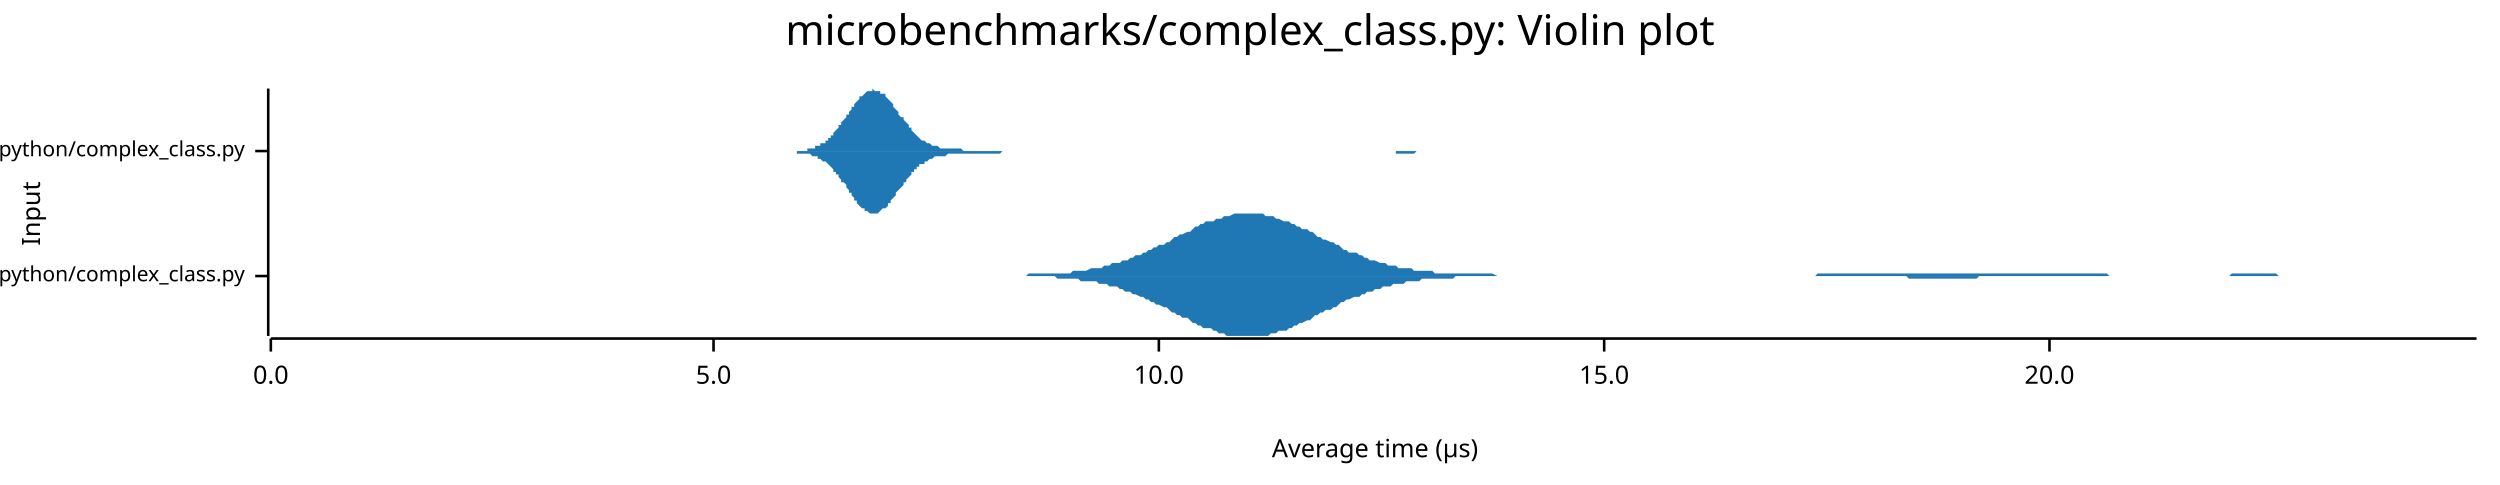
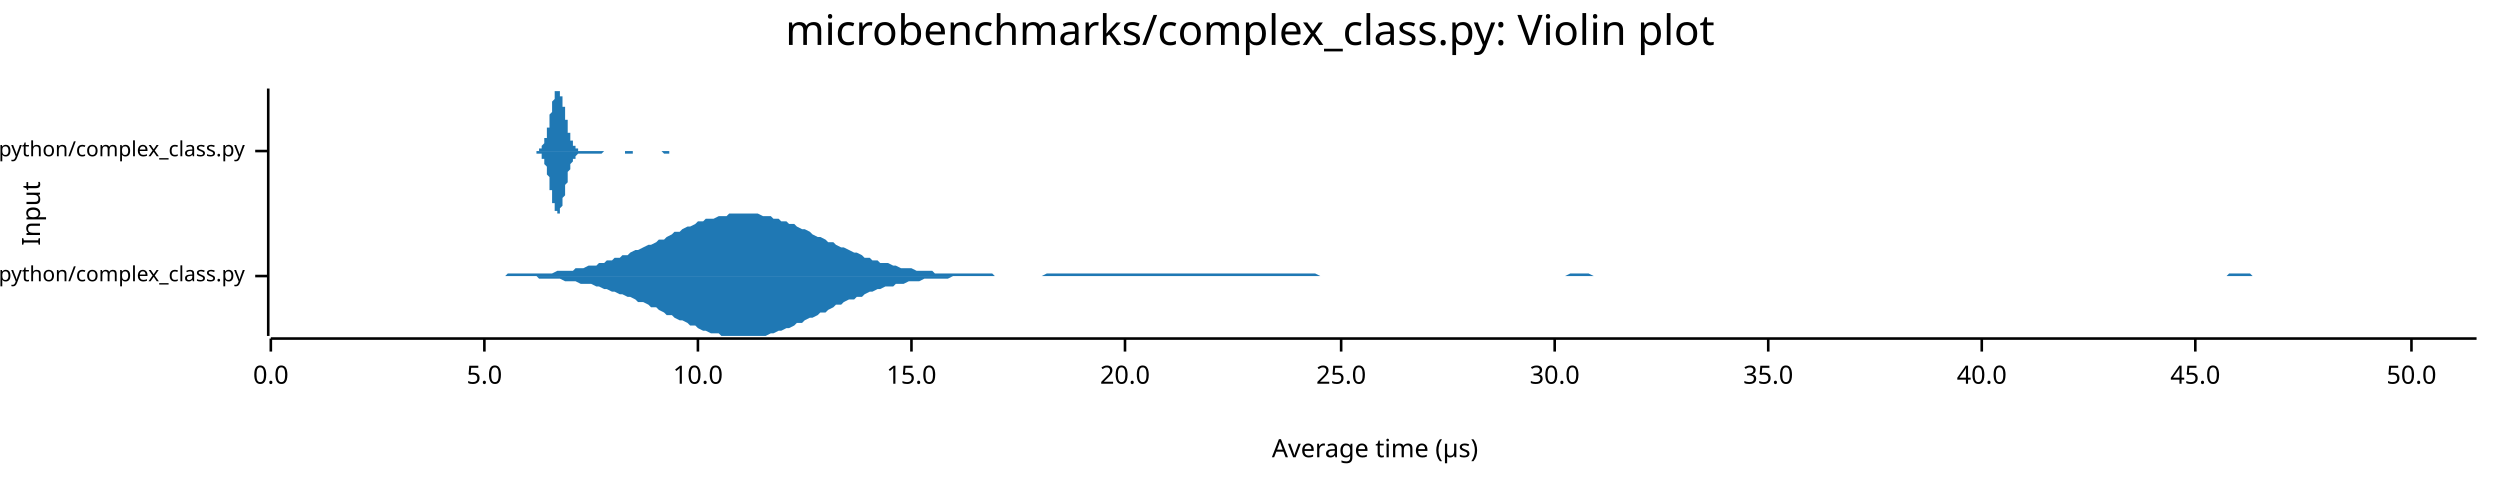
<svg xmlns="http://www.w3.org/2000/svg" width="960" height="186" viewBox="0 0 960 186">
  <text x="480" y="5" dy="0.76em" text-anchor="middle" font-family="sans-serif" font-size="16.129" opacity="1" fill="#000000">
microbenchmarks/complex_class.py: Violin plot
</text>
  <text x="8" y="82" dy="0.76em" text-anchor="middle" font-family="sans-serif" font-size="9.677" opacity="1" fill="#000000" transform="rotate(270, 8, 82)">
Input
</text>
  <text x="528" y="178" dy="-0.5ex" text-anchor="middle" font-family="sans-serif" font-size="9.677" opacity="1" fill="#000000">
Average time (µs)
</text>
  <polyline fill="none" opacity="1" stroke="#000000" stroke-width="1" points="103,34 103,129 " />
  <text x="94" y="106" dy="0.5ex" text-anchor="end" font-family="sans-serif" font-size="8.065" opacity="1" fill="#000000">
microbenchmarks/rustpython/complex_class.py
</text>
  <polyline fill="none" opacity="1" stroke="#000000" stroke-width="1" points="98,106 103,106 " />
  <text x="94" y="58" dy="0.5ex" text-anchor="end" font-family="sans-serif" font-size="8.065" opacity="1" fill="#000000">
microbenchmarks/cpython/complex_class.py
</text>
  <polyline fill="none" opacity="1" stroke="#000000" stroke-width="1" points="98,58 103,58 " />
  <polyline fill="none" opacity="1" stroke="#000000" stroke-width="1" points="104,130 951,130 " />
  <text x="104" y="140" dy="0.76em" text-anchor="middle" font-family="sans-serif" font-size="9.677" opacity="1" fill="#000000">
0.0
</text>
  <polyline fill="none" opacity="1" stroke="#000000" stroke-width="1" points="104,130 104,135 " />
-   <text x="274" y="140" dy="0.76em" text-anchor="middle" font-family="sans-serif" font-size="9.677" opacity="1" fill="#000000">
+   <text x="186" y="140" dy="0.76em" text-anchor="middle" font-family="sans-serif" font-size="9.677" opacity="1" fill="#000000">
5.0
</text>
-   <polyline fill="none" opacity="1" stroke="#000000" stroke-width="1" points="274,130 274,135 " />
-   <text x="445" y="140" dy="0.76em" text-anchor="middle" font-family="sans-serif" font-size="9.677" opacity="1" fill="#000000">
+   <polyline fill="none" opacity="1" stroke="#000000" stroke-width="1" points="186,130 186,135 " />
+   <text x="268" y="140" dy="0.76em" text-anchor="middle" font-family="sans-serif" font-size="9.677" opacity="1" fill="#000000">
10.0
</text>
-   <polyline fill="none" opacity="1" stroke="#000000" stroke-width="1" points="445,130 445,135 " />
-   <text x="616" y="140" dy="0.76em" text-anchor="middle" font-family="sans-serif" font-size="9.677" opacity="1" fill="#000000">
+   <polyline fill="none" opacity="1" stroke="#000000" stroke-width="1" points="268,130 268,135 " />
+   <text x="350" y="140" dy="0.76em" text-anchor="middle" font-family="sans-serif" font-size="9.677" opacity="1" fill="#000000">
15.0
</text>
-   <polyline fill="none" opacity="1" stroke="#000000" stroke-width="1" points="616,130 616,135 " />
-   <text x="787" y="140" dy="0.76em" text-anchor="middle" font-family="sans-serif" font-size="9.677" opacity="1" fill="#000000">
+   <polyline fill="none" opacity="1" stroke="#000000" stroke-width="1" points="350,130 350,135 " />
+   <text x="432" y="140" dy="0.76em" text-anchor="middle" font-family="sans-serif" font-size="9.677" opacity="1" fill="#000000">
20.0
</text>
-   <polyline fill="none" opacity="1" stroke="#000000" stroke-width="1" points="787,130 787,135 " />
-   <polygon opacity="1" fill="#1F78B4" points="390,106 392,106 393,106 394,106 395,105 396,105 397,105 398,105 399,105 401,105 402,105 403,105 404,105 405,105 406,105 407,105 408,105 410,105 411,105 412,104 413,104 414,104 415,104 416,104 417,104 419,103 420,103 421,103 422,103 423,103 424,102 425,102 426,102 427,101 429,101 430,101 431,100 432,100 433,100 434,99 435,99 436,98 438,98 439,97 440,97 441,96 442,96 443,95 444,95 445,94 447,94 448,93 449,93 450,92 451,91 452,91 453,90 454,90 456,89 457,89 458,88 459,87 460,87 461,86 462,86 463,85 465,85 466,85 467,84 468,84 469,84 470,83 471,83 472,83 474,82 475,82 476,82 477,82 478,82 479,82 480,82 481,82 482,82 484,82 485,82 486,83 487,83 488,83 489,83 490,84 491,84 493,85 494,85 495,85 496,86 497,86 498,87 499,87 500,88 502,88 503,89 504,89 505,90 506,91 507,91 508,92 509,92 511,93 512,93 513,94 514,94 515,95 516,96 517,96 518,97 520,97 521,97 522,98 523,98 524,99 525,99 526,100 527,100 528,100 530,101 531,101 532,101 533,102 534,102 535,102 536,102 537,103 539,103 540,103 541,103 542,103 543,104 544,104 545,104 546,104 548,104 549,104 550,104 551,105 552,105 553,105 554,105 555,105 557,105 558,105 559,105 560,105 561,105 562,105 563,105 564,105 566,105 567,105 568,105 569,105 570,105 571,105 572,105 573,105 575,106 576,106 577,106 578,106 579,106 580,106 581,106 582,106 583,106 585,106 586,106 587,106 588,106 589,106 590,106 591,106 592,106 594,106 595,106 596,106 597,106 598,106 599,106 600,106 601,106 603,106 604,106 605,106 606,106 607,106 608,106 609,106 610,106 612,106 613,106 614,106 615,106 616,106 617,106 618,106 619,106 621,106 622,106 623,106 624,106 625,106 626,106 627,106 628,106 630,106 631,106 632,106 633,106 634,106 635,106 636,106 637,106 638,106 640,106 641,106 642,106 643,106 644,106 645,106 646,106 647,106 649,106 650,106 651,106 652,106 653,106 654,106 655,106 656,106 658,106 659,106 660,106 661,106 662,106 663,106 664,106 665,106 667,106 668,106 669,106 670,106 671,106 672,106 673,106 674,106 676,106 677,106 678,106 679,106 680,106 681,106 682,106 683,106 685,106 686,106 687,106 688,106 689,106 690,106 691,106 692,106 693,106 695,106 696,106 697,106 698,105 699,105 700,105 701,105 702,105 704,105 705,105 706,105 707,105 708,105 709,105 710,105 711,105 713,105 714,105 715,105 716,105 717,105 718,105 719,105 720,105 722,105 723,105 724,105 725,105 726,105 727,105 728,105 729,105 731,105 732,105 733,105 734,105 735,105 736,105 737,105 738,105 740,105 741,105 742,105 743,105 744,105 745,105 746,105 747,105 748,105 750,105 751,105 752,105 753,105 754,105 755,105 756,105 757,105 759,105 760,105 761,105 762,105 763,105 764,105 765,105 766,105 768,105 769,105 770,105 771,105 772,105 773,105 774,105 775,105 777,105 778,105 779,105 780,105 781,105 782,105 783,105 784,105 786,105 787,105 788,105 789,105 790,105 791,105 792,105 793,105 794,105 796,105 797,105 798,105 799,105 800,105 801,105 802,105 803,105 805,105 806,105 807,105 808,105 809,105 810,106 811,106 812,106 814,106 815,106 816,106 817,106 818,106 819,106 820,106 821,106 823,106 824,106 825,106 826,106 827,106 828,106 829,106 830,106 832,106 833,106 834,106 835,106 836,106 837,106 838,106 839,106 841,106 842,106 843,106 844,106 845,106 846,106 847,106 848,106 849,106 851,106 852,106 853,106 854,106 855,106 856,106 857,105 858,105 860,105 861,105 862,105 863,105 864,105 865,105 866,105 867,105 869,105 870,105 871,105 872,105 873,105 874,105 875,106 876,106 878,106 879,106 880,106 881,106 882,106 883,106 884,106 885,106 887,106 888,106 889,106 890,106 891,106 892,106 893,106 894,106 896,106 897,106 898,106 899,106 900,106 901,106 902,106 903,106 904,106 906,106 907,106 908,106 909,106 910,106 911,106 912,106 913,106 915,106 916,106 917,106 918,106 919,106 920,106 921,106 922,106 924,106 925,106 926,106 927,106 928,106 929,106 930,106 931,106 933,106 934,106 935,106 936,106 937,106 938,106 939,106 940,106 942,106 943,106 944,106 945,106 946,106 947,106 948,106 949,106 951,106 951,106 390,106 " />
-   <polygon opacity="1" fill="#1F78B4" points="390,106 392,106 393,106 394,106 395,106 396,106 397,106 398,106 399,106 401,106 402,106 403,106 404,106 405,106 406,107 407,107 408,107 410,107 411,107 412,107 413,107 414,107 415,108 416,108 417,108 419,108 420,108 421,108 422,109 423,109 424,109 425,109 426,110 427,110 429,110 430,111 431,111 432,112 433,112 434,112 435,113 436,113 438,114 439,114 440,115 441,115 442,116 443,116 444,117 445,117 447,118 448,118 449,119 450,120 451,120 452,121 453,121 454,122 456,122 457,123 458,124 459,124 460,125 461,125 462,126 463,126 465,126 466,127 467,127 468,128 469,128 470,128 471,129 472,129 474,129 475,129 476,129 477,129 478,129 479,129 480,129 481,129 482,129 484,129 485,129 486,129 487,129 488,128 489,128 490,128 491,127 493,127 494,127 495,126 496,126 497,125 498,125 499,124 500,124 502,123 503,123 504,122 505,121 506,121 507,120 508,120 509,119 511,119 512,118 513,118 514,117 515,116 516,116 517,115 518,115 520,114 521,114 522,114 523,113 524,113 525,112 526,112 527,112 528,111 530,111 531,110 532,110 533,110 534,110 535,109 536,109 537,109 539,109 540,108 541,108 542,108 543,108 544,108 545,108 546,107 548,107 549,107 550,107 551,107 552,107 553,107 554,107 555,107 557,107 558,107 559,106 560,106 561,106 562,106 563,106 564,106 566,106 567,106 568,106 569,106 570,106 571,106 572,106 573,106 575,106 576,106 577,106 578,106 579,106 580,106 581,106 582,106 583,106 585,106 586,106 587,106 588,106 589,106 590,106 591,106 592,106 594,106 595,106 596,106 597,106 598,106 599,106 600,106 601,106 603,106 604,106 605,106 606,106 607,106 608,106 609,106 610,106 612,106 613,106 614,106 615,106 616,106 617,106 618,106 619,106 621,106 622,106 623,106 624,106 625,106 626,106 627,106 628,106 630,106 631,106 632,106 633,106 634,106 635,106 636,106 637,106 638,106 640,106 641,106 642,106 643,106 644,106 645,106 646,106 647,106 649,106 650,106 651,106 652,106 653,106 654,106 655,106 656,106 658,106 659,106 660,106 661,106 662,106 663,106 664,106 665,106 667,106 668,106 669,106 670,106 671,106 672,106 673,106 674,106 676,106 677,106 678,106 679,106 680,106 681,106 682,106 683,106 685,106 686,106 687,106 688,106 689,106 690,106 691,106 692,106 693,106 695,106 696,106 697,106 698,106 699,106 700,106 701,106 702,106 704,106 705,106 706,106 707,106 708,106 709,106 710,106 711,106 713,106 714,106 715,106 716,106 717,106 718,106 719,106 720,106 722,106 723,106 724,106 725,106 726,106 727,106 728,106 729,106 731,106 732,106 733,107 734,107 735,107 736,107 737,107 738,107 740,107 741,107 742,107 743,107 744,107 745,107 746,107 747,107 748,107 750,107 751,107 752,107 753,107 754,107 755,107 756,107 757,107 759,107 760,106 761,106 762,106 763,106 764,106 765,106 766,106 768,106 769,106 770,106 771,106 772,106 773,106 774,106 775,106 777,106 778,106 779,106 780,106 781,106 782,106 783,106 784,106 786,106 787,106 788,106 789,106 790,106 791,106 792,106 793,106 794,106 796,106 797,106 798,106 799,106 800,106 801,106 802,106 803,106 805,106 806,106 807,106 808,106 809,106 810,106 811,106 812,106 814,106 815,106 816,106 817,106 818,106 819,106 820,106 821,106 823,106 824,106 825,106 826,106 827,106 828,106 829,106 830,106 832,106 833,106 834,106 835,106 836,106 837,106 838,106 839,106 841,106 842,106 843,106 844,106 845,106 846,106 847,106 848,106 849,106 851,106 852,106 853,106 854,106 855,106 856,106 857,106 858,106 860,106 861,106 862,106 863,106 864,106 865,106 866,106 867,106 869,106 870,106 871,106 872,106 873,106 874,106 875,106 876,106 878,106 879,106 880,106 881,106 882,106 883,106 884,106 885,106 887,106 888,106 889,106 890,106 891,106 892,106 893,106 894,106 896,106 897,106 898,106 899,106 900,106 901,106 902,106 903,106 904,106 906,106 907,106 908,106 909,106 910,106 911,106 912,106 913,106 915,106 916,106 917,106 918,106 919,106 920,106 921,106 922,106 924,106 925,106 926,106 927,106 928,106 929,106 930,106 931,106 933,106 934,106 935,106 936,106 937,106 938,106 939,106 940,106 942,106 943,106 944,106 945,106 946,106 947,106 948,106 949,106 951,106 951,106 390,106 " />
-   <polygon opacity="1" fill="#1F78B4" points="299,58 300,58 300,58 301,58 301,58 302,58 303,58 303,58 304,58 304,58 305,58 305,58 306,58 306,58 307,58 307,58 308,58 308,58 309,58 310,58 310,57 311,57 311,57 312,57 312,57 313,57 313,56 314,56 314,56 315,56 315,55 316,55 317,55 317,54 318,54 318,53 319,53 319,52 320,52 320,51 321,50 321,50 322,49 322,48 323,48 323,47 324,46 325,45 325,44 326,44 326,43 327,42 327,41 328,41 328,40 329,39 329,39 330,38 330,37 331,37 332,36 332,36 333,35 333,35 334,35 334,35 335,35 335,34 336,35 336,35 337,35 337,35 338,35 338,36 339,36 340,36 340,37 341,38 341,38 342,39 342,39 343,40 343,41 344,42 344,42 345,43 345,44 346,45 347,45 347,46 348,47 348,47 349,48 349,49 350,49 350,50 351,51 351,51 352,52 352,52 353,53 353,53 354,54 355,54 355,54 356,55 356,55 357,55 357,55 358,56 358,56 359,56 359,56 360,56 360,56 361,57 362,57 362,57 363,57 363,57 364,57 364,57 365,57 365,57 366,57 366,57 367,57 367,57 368,57 368,57 369,57 370,58 370,58 371,58 371,58 372,58 372,58 373,58 373,58 374,58 374,58 375,58 375,58 376,58 377,58 377,58 378,58 378,58 379,58 379,58 380,58 380,58 381,58 381,58 382,58 382,58 383,58 383,58 384,58 385,58 385,58 386,58 386,58 387,58 387,58 388,58 388,58 389,58 389,58 390,58 390,58 391,58 392,58 392,58 393,58 393,58 394,58 394,58 395,58 395,58 396,58 396,58 397,58 397,58 398,58 398,58 399,58 400,58 400,58 401,58 401,58 402,58 402,58 403,58 403,58 404,58 404,58 405,58 405,58 406,58 407,58 407,58 408,58 408,58 409,58 409,58 410,58 410,58 411,58 411,58 412,58 412,58 413,58 413,58 414,58 415,58 415,58 416,58 416,58 417,58 417,58 418,58 418,58 419,58 419,58 420,58 420,58 421,58 422,58 422,58 423,58 423,58 424,58 424,58 425,58 425,58 426,58 426,58 427,58 427,58 428,58 429,58 429,58 430,58 430,58 431,58 431,58 432,58 432,58 433,58 433,58 434,58 434,58 435,58 435,58 436,58 437,58 437,58 438,58 438,58 439,58 439,58 440,58 440,58 441,58 441,58 442,58 442,58 443,58 444,58 444,58 445,58 445,58 446,58 446,58 447,58 447,58 448,58 448,58 449,58 449,58 450,58 450,58 451,58 452,58 452,58 453,58 453,58 454,58 454,58 455,58 455,58 456,58 456,58 457,58 457,58 458,58 459,58 459,58 460,58 460,58 461,58 461,58 462,58 462,58 463,58 463,58 464,58 464,58 465,58 465,58 466,58 467,58 467,58 468,58 468,58 469,58 469,58 470,58 470,58 471,58 471,58 472,58 472,58 473,58 474,58 474,58 475,58 475,58 476,58 476,58 477,58 477,58 478,58 478,58 479,58 479,58 480,58 480,58 481,58 482,58 482,58 483,58 483,58 484,58 484,58 485,58 485,58 486,58 486,58 487,58 487,58 488,58 489,58 489,58 490,58 490,58 491,58 491,58 492,58 492,58 493,58 493,58 494,58 494,58 495,58 495,58 496,58 497,58 497,58 498,58 498,58 499,58 499,58 500,58 500,58 501,58 501,58 502,58 502,58 503,58 504,58 504,58 505,58 505,58 506,58 506,58 507,58 507,58 508,58 508,58 509,58 509,58 510,58 510,58 511,58 512,58 512,58 513,58 513,58 514,58 514,58 515,58 515,58 516,58 516,58 517,58 517,58 518,58 519,58 519,58 520,58 520,58 521,58 521,58 522,58 522,58 523,58 523,58 524,58 524,58 525,58 525,58 526,58 527,58 527,58 528,58 528,58 529,58 529,58 530,58 530,58 531,58 531,58 532,58 532,58 533,58 534,58 534,58 535,58 535,58 536,58 536,58 537,58 537,58 538,58 538,58 539,58 539,58 540,58 541,58 541,58 542,58 542,58 543,58 543,58 544,58 544,58 545,58 545,58 546,58 546,58 547,58 547,58 548,58 549,58 549,58 550,58 550,58 551,58 551,58 552,58 552,58 553,58 553,58 554,58 554,58 555,58 556,58 556,58 557,58 557,58 558,58 558,58 559,58 559,58 560,58 560,58 561,58 561,58 562,58 562,58 563,58 564,58 564,58 565,58 565,58 566,58 566,58 567,58 567,58 299,58 " />
-   <polygon opacity="1" fill="#1F78B4" points="299,58 300,58 300,58 301,58 301,58 302,58 303,58 303,58 304,58 304,58 305,58 305,58 306,58 306,59 307,59 307,59 308,59 308,59 309,59 310,59 310,59 311,59 311,59 312,60 312,60 313,60 313,60 314,60 314,61 315,61 315,61 316,62 317,62 317,62 318,63 318,63 319,64 319,64 320,65 320,66 321,66 321,67 322,67 322,68 323,69 323,70 324,70 325,71 325,72 326,73 326,74 327,74 327,75 328,76 328,77 329,77 329,78 330,79 330,79 331,80 332,80 332,81 333,81 333,81 334,82 334,82 335,82 335,82 336,82 336,82 337,82 337,82 338,81 338,81 339,80 340,80 340,80 341,79 341,78 342,78 342,77 343,76 343,76 344,75 344,74 345,73 345,73 346,72 347,71 347,70 348,70 348,69 349,68 349,68 350,67 350,66 351,66 351,65 352,65 352,64 353,64 353,63 354,63 355,63 355,62 356,62 356,62 357,61 357,61 358,61 358,61 359,60 359,60 360,60 360,60 361,60 362,60 362,60 363,60 363,60 364,59 364,59 365,59 365,59 366,59 366,59 367,59 367,59 368,59 368,59 369,59 370,59 370,59 371,59 371,59 372,59 372,59 373,59 373,59 374,59 374,59 375,59 375,59 376,59 377,59 377,59 378,59 378,59 379,59 379,59 380,59 380,59 381,59 381,59 382,59 382,59 383,59 383,59 384,59 385,58 385,58 386,58 386,58 387,58 387,58 388,58 388,58 389,58 389,58 390,58 390,58 391,58 392,58 392,58 393,58 393,58 394,58 394,58 395,58 395,58 396,58 396,58 397,58 397,58 398,58 398,58 399,58 400,58 400,58 401,58 401,58 402,58 402,58 403,58 403,58 404,58 404,58 405,58 405,58 406,58 407,58 407,58 408,58 408,58 409,58 409,58 410,58 410,58 411,58 411,58 412,58 412,58 413,58 413,58 414,58 415,58 415,58 416,58 416,58 417,58 417,58 418,58 418,58 419,58 419,58 420,58 420,58 421,58 422,58 422,58 423,58 423,58 424,58 424,58 425,58 425,58 426,58 426,58 427,58 427,58 428,58 429,58 429,58 430,58 430,58 431,58 431,58 432,58 432,58 433,58 433,58 434,58 434,58 435,58 435,58 436,58 437,58 437,58 438,58 438,58 439,58 439,58 440,58 440,58 441,58 441,58 442,58 442,58 443,58 444,58 444,58 445,58 445,58 446,58 446,58 447,58 447,58 448,58 448,58 449,58 449,58 450,58 450,58 451,58 452,58 452,58 453,58 453,58 454,58 454,58 455,58 455,58 456,58 456,58 457,58 457,58 458,58 459,58 459,58 460,58 460,58 461,58 461,58 462,58 462,58 463,58 463,58 464,58 464,58 465,58 465,58 466,58 467,58 467,58 468,58 468,58 469,58 469,58 470,58 470,58 471,58 471,58 472,58 472,58 473,58 474,58 474,58 475,58 475,58 476,58 476,58 477,58 477,58 478,58 478,58 479,58 479,58 480,58 480,58 481,58 482,58 482,58 483,58 483,58 484,58 484,58 485,58 485,58 486,58 486,58 487,58 487,58 488,58 489,58 489,58 490,58 490,58 491,58 491,58 492,58 492,58 493,58 493,58 494,58 494,58 495,58 495,58 496,58 497,58 497,58 498,58 498,58 499,58 499,58 500,58 500,58 501,58 501,58 502,58 502,58 503,58 504,58 504,58 505,58 505,58 506,58 506,58 507,58 507,58 508,58 508,58 509,58 509,58 510,58 510,58 511,58 512,58 512,58 513,58 513,58 514,58 514,58 515,58 515,58 516,58 516,58 517,58 517,58 518,58 519,58 519,58 520,58 520,58 521,58 521,58 522,58 522,58 523,58 523,58 524,58 524,58 525,58 525,58 526,58 527,58 527,58 528,58 528,58 529,58 529,58 530,58 530,58 531,58 531,58 532,58 532,58 533,58 534,58 534,58 535,58 535,58 536,58 536,59 537,59 537,59 538,59 538,59 539,59 539,59 540,59 541,59 541,59 542,59 542,59 543,59 543,59 544,58 544,58 545,58 545,58 546,58 546,58 547,58 547,58 548,58 549,58 549,58 550,58 550,58 551,58 551,58 552,58 552,58 553,58 553,58 554,58 554,58 555,58 556,58 556,58 557,58 557,58 558,58 558,58 559,58 559,58 560,58 560,58 561,58 561,58 562,58 562,58 563,58 564,58 564,58 565,58 565,58 566,58 566,58 567,58 567,58 299,58 " />
+   <polyline fill="none" opacity="1" stroke="#000000" stroke-width="1" points="432,130 432,135 " />
+   <text x="515" y="140" dy="0.76em" text-anchor="middle" font-family="sans-serif" font-size="9.677" opacity="1" fill="#000000">
+ 25.0
+ </text>
+   <polyline fill="none" opacity="1" stroke="#000000" stroke-width="1" points="515,130 515,135 " />
+   <text x="597" y="140" dy="0.76em" text-anchor="middle" font-family="sans-serif" font-size="9.677" opacity="1" fill="#000000">
+ 30.0
+ </text>
+   <polyline fill="none" opacity="1" stroke="#000000" stroke-width="1" points="597,130 597,135 " />
+   <text x="679" y="140" dy="0.76em" text-anchor="middle" font-family="sans-serif" font-size="9.677" opacity="1" fill="#000000">
+ 35.0
+ </text>
+   <polyline fill="none" opacity="1" stroke="#000000" stroke-width="1" points="679,130 679,135 " />
+   <text x="761" y="140" dy="0.76em" text-anchor="middle" font-family="sans-serif" font-size="9.677" opacity="1" fill="#000000">
+ 40.0
+ </text>
+   <polyline fill="none" opacity="1" stroke="#000000" stroke-width="1" points="761,130 761,135 " />
+   <text x="843" y="140" dy="0.76em" text-anchor="middle" font-family="sans-serif" font-size="9.677" opacity="1" fill="#000000">
+ 45.0
+ </text>
+   <polyline fill="none" opacity="1" stroke="#000000" stroke-width="1" points="843,130 843,135 " />
+   <text x="926" y="140" dy="0.76em" text-anchor="middle" font-family="sans-serif" font-size="9.677" opacity="1" fill="#000000">
+ 50.0
+ </text>
+   <polyline fill="none" opacity="1" stroke="#000000" stroke-width="1" points="926,130 926,135 " />
+   <polygon opacity="1" fill="#1F78B4" points="192,106 194,106 195,105 197,105 198,105 200,105 201,105 203,105 204,105 206,105 207,105 209,105 211,105 212,105 214,104 215,104 217,104 218,104 220,104 221,103 223,103 224,103 226,102 227,102 229,102 230,101 232,101 233,100 235,100 236,99 238,99 239,98 241,98 242,97 244,96 245,96 247,95 249,94 250,94 252,93 253,92 255,92 256,91 258,90 259,89 261,89 262,88 264,87 265,87 267,86 268,85 270,85 271,84 273,84 274,84 276,83 277,83 279,83 280,82 282,82 283,82 285,82 286,82 288,82 290,82 291,82 293,83 294,83 296,83 297,84 299,84 300,85 302,85 303,86 305,86 306,87 308,88 309,88 311,89 312,90 314,91 315,91 317,92 318,93 320,93 321,94 323,95 324,95 326,96 328,97 329,97 331,98 332,99 334,99 335,100 337,100 338,101 340,101 341,101 343,102 344,102 346,103 347,103 349,103 350,103 352,104 353,104 355,104 356,104 358,104 359,105 361,105 362,105 364,105 366,105 367,105 369,105 370,105 372,105 373,105 375,105 376,105 378,105 379,105 381,105 382,106 384,106 385,106 387,106 388,106 390,106 391,106 393,106 394,106 396,106 397,106 399,106 400,106 402,105 403,105 405,105 407,105 408,105 410,105 411,105 413,105 414,105 416,105 417,105 419,105 420,105 422,105 423,105 425,105 426,105 428,105 429,105 431,105 432,105 434,105 435,105 437,105 438,105 440,105 441,105 443,105 445,105 446,105 448,105 449,105 451,105 452,105 454,105 455,105 457,105 458,105 460,105 461,105 463,105 464,105 466,105 467,105 469,105 470,105 472,105 473,105 475,105 476,105 478,105 479,105 481,105 483,105 484,105 486,105 487,105 489,105 490,105 492,105 493,105 495,105 496,105 498,105 499,105 501,105 502,105 504,105 505,105 507,106 508,106 510,106 511,106 513,106 514,106 516,106 517,106 519,106 520,106 522,106 524,106 525,106 527,106 528,106 530,106 531,106 533,106 534,106 536,106 537,106 539,106 540,106 542,106 543,106 545,106 546,106 548,106 549,106 551,106 552,106 554,106 555,106 557,106 558,106 560,106 562,106 563,106 565,106 566,106 568,106 569,106 571,106 572,106 574,106 575,106 577,106 578,106 580,106 581,106 583,106 584,106 586,106 587,106 589,106 590,106 592,106 593,106 595,106 596,106 598,106 600,106 601,106 603,105 604,105 606,105 607,105 609,105 610,105 612,106 613,106 615,106 616,106 618,106 619,106 621,106 622,106 624,106 625,106 627,106 628,106 630,106 631,106 633,106 634,106 636,106 637,106 639,106 641,106 642,106 644,106 645,106 647,106 648,106 650,106 651,106 653,106 654,106 656,106 657,106 659,106 660,106 662,106 663,106 665,106 666,106 668,106 669,106 671,106 672,106 674,106 675,106 677,106 679,106 680,106 682,106 683,106 685,106 686,106 688,106 689,106 691,106 692,106 694,106 695,106 697,106 698,106 700,106 701,106 703,106 704,106 706,106 707,106 709,106 710,106 712,106 713,106 715,106 717,106 718,106 720,106 721,106 723,106 724,106 726,106 727,106 729,106 730,106 732,106 733,106 735,106 736,106 738,106 739,106 741,106 742,106 744,106 745,106 747,106 748,106 750,106 751,106 753,106 754,106 756,106 758,106 759,106 761,106 762,106 764,106 765,106 767,106 768,106 770,106 771,106 773,106 774,106 776,106 777,106 779,106 780,106 782,106 783,106 785,106 786,106 788,106 789,106 791,106 792,106 794,106 796,106 797,106 799,106 800,106 802,106 803,106 805,106 806,106 808,106 809,106 811,106 812,106 814,106 815,106 817,106 818,106 820,106 821,106 823,106 824,106 826,106 827,106 829,106 830,106 832,106 834,106 835,106 837,106 838,106 840,106 841,106 843,106 844,106 846,106 847,106 849,106 850,106 852,106 853,106 855,106 856,105 858,105 859,105 861,105 862,105 864,105 865,106 867,106 868,106 870,106 871,106 873,106 875,106 876,106 878,106 879,106 881,106 882,106 884,106 885,106 887,106 888,106 890,106 891,106 893,106 894,106 896,106 897,106 899,106 900,106 902,106 903,106 905,106 906,106 908,106 909,106 911,106 913,106 914,106 916,106 917,106 919,106 920,106 922,106 923,106 925,106 926,106 928,106 929,106 931,106 932,106 934,106 935,106 937,106 938,106 940,106 941,106 943,106 944,106 946,106 947,106 949,106 951,106 951,106 192,106 " />
+   <polygon opacity="1" fill="#1F78B4" points="192,106 194,106 195,106 197,106 198,106 200,106 201,106 203,106 204,106 206,106 207,107 209,107 211,107 212,107 214,107 215,107 217,108 218,108 220,108 221,108 223,109 224,109 226,109 227,109 229,110 230,110 232,111 233,111 235,112 236,112 238,113 239,113 241,114 242,114 244,115 245,116 247,116 249,117 250,118 252,118 253,119 255,120 256,121 258,121 259,122 261,123 262,123 264,124 265,125 267,125 268,126 270,127 271,127 273,128 274,128 276,128 277,129 279,129 280,129 282,129 283,129 285,129 286,129 288,129 290,129 291,129 293,129 294,129 296,128 297,128 299,127 300,127 302,126 303,126 305,125 306,124 308,124 309,123 311,122 312,122 314,121 315,120 317,120 318,119 320,118 321,117 323,117 324,116 326,115 328,115 329,114 331,114 332,113 334,112 335,112 337,111 338,111 340,110 341,110 343,110 344,109 346,109 347,109 349,108 350,108 352,108 353,108 355,107 356,107 358,107 359,107 361,107 362,107 364,107 366,106 367,106 369,106 370,106 372,106 373,106 375,106 376,106 378,106 379,106 381,106 382,106 384,106 385,106 387,106 388,106 390,106 391,106 393,106 394,106 396,106 397,106 399,106 400,106 402,106 403,106 405,106 407,106 408,106 410,106 411,106 413,106 414,106 416,106 417,106 419,106 420,106 422,106 423,106 425,106 426,106 428,106 429,106 431,106 432,106 434,106 435,106 437,106 438,106 440,106 441,106 443,106 445,106 446,106 448,106 449,106 451,106 452,106 454,106 455,106 457,106 458,106 460,106 461,106 463,106 464,106 466,106 467,106 469,106 470,106 472,106 473,106 475,106 476,106 478,106 479,106 481,106 483,106 484,106 486,106 487,106 489,106 490,106 492,106 493,106 495,106 496,106 498,106 499,106 501,106 502,106 504,106 505,106 507,106 508,106 510,106 511,106 513,106 514,106 516,106 517,106 519,106 520,106 522,106 524,106 525,106 527,106 528,106 530,106 531,106 533,106 534,106 536,106 537,106 539,106 540,106 542,106 543,106 545,106 546,106 548,106 549,106 551,106 552,106 554,106 555,106 557,106 558,106 560,106 562,106 563,106 565,106 566,106 568,106 569,106 571,106 572,106 574,106 575,106 577,106 578,106 580,106 581,106 583,106 584,106 586,106 587,106 589,106 590,106 592,106 593,106 595,106 596,106 598,106 600,106 601,106 603,106 604,106 606,106 607,106 609,106 610,106 612,106 613,106 615,106 616,106 618,106 619,106 621,106 622,106 624,106 625,106 627,106 628,106 630,106 631,106 633,106 634,106 636,106 637,106 639,106 641,106 642,106 644,106 645,106 647,106 648,106 650,106 651,106 653,106 654,106 656,106 657,106 659,106 660,106 662,106 663,106 665,106 666,106 668,106 669,106 671,106 672,106 674,106 675,106 677,106 679,106 680,106 682,106 683,106 685,106 686,106 688,106 689,106 691,106 692,106 694,106 695,106 697,106 698,106 700,106 701,106 703,106 704,106 706,106 707,106 709,106 710,106 712,106 713,106 715,106 717,106 718,106 720,106 721,106 723,106 724,106 726,106 727,106 729,106 730,106 732,106 733,106 735,106 736,106 738,106 739,106 741,106 742,106 744,106 745,106 747,106 748,106 750,106 751,106 753,106 754,106 756,106 758,106 759,106 761,106 762,106 764,106 765,106 767,106 768,106 770,106 771,106 773,106 774,106 776,106 777,106 779,106 780,106 782,106 783,106 785,106 786,106 788,106 789,106 791,106 792,106 794,106 796,106 797,106 799,106 800,106 802,106 803,106 805,106 806,106 808,106 809,106 811,106 812,106 814,106 815,106 817,106 818,106 820,106 821,106 823,106 824,106 826,106 827,106 829,106 830,106 832,106 834,106 835,106 837,106 838,106 840,106 841,106 843,106 844,106 846,106 847,106 849,106 850,106 852,106 853,106 855,106 856,106 858,106 859,106 861,106 862,106 864,106 865,106 867,106 868,106 870,106 871,106 873,106 875,106 876,106 878,106 879,106 881,106 882,106 884,106 885,106 887,106 888,106 890,106 891,106 893,106 894,106 896,106 897,106 899,106 900,106 902,106 903,106 905,106 906,106 908,106 909,106 911,106 913,106 914,106 916,106 917,106 919,106 920,106 922,106 923,106 925,106 926,106 928,106 929,106 931,106 932,106 934,106 935,106 937,106 938,106 940,106 941,106 943,106 944,106 946,106 947,106 949,106 951,106 951,106 192,106 " />
+   <polygon opacity="1" fill="#1F78B4" points="203,58 203,58 203,58 203,58 203,58 203,58 203,58 204,58 204,58 204,58 204,58 204,58 204,58 204,58 204,58 204,58 205,58 205,58 205,58 205,58 205,58 205,58 205,58 205,58 206,58 206,58 206,58 206,58 206,58 206,58 206,58 206,58 207,58 207,58 207,58 207,58 207,57 207,57 207,57 207,57 208,57 208,57 208,57 208,57 208,56 208,56 208,56 208,56 208,56 209,55 209,55 209,55 209,54 209,54 209,54 209,53 209,53 210,53 210,52 210,52 210,51 210,51 210,50 210,50 210,49 211,49 211,48 211,47 211,47 211,46 211,46 211,45 211,44 211,44 212,43 212,42 212,42 212,41 212,41 212,40 212,39 212,39 213,38 213,38 213,37 213,37 213,36 213,36 213,36 213,35 214,35 214,35 214,35 214,35 214,35 214,35 214,34 214,35 214,35 215,35 215,35 215,35 215,35 215,36 215,36 215,36 215,37 216,37 216,38 216,38 216,39 216,39 216,40 216,40 216,41 217,41 217,42 217,43 217,43 217,44 217,45 217,45 217,46 218,46 218,47 218,47 218,48 218,49 218,49 218,50 218,50 218,51 219,51 219,52 219,52 219,52 219,53 219,53 219,53 219,54 220,54 220,54 220,55 220,55 220,55 220,55 220,56 220,56 221,56 221,56 221,56 221,56 221,57 221,57 221,57 221,57 221,57 222,57 222,57 222,57 222,57 222,57 222,57 222,57 222,58 223,58 223,58 223,58 223,58 223,58 223,58 223,58 223,58 224,58 224,58 224,58 224,58 224,58 224,58 224,58 224,58 225,58 225,58 225,58 225,58 225,58 225,58 225,58 225,58 225,58 226,58 226,58 226,58 226,58 226,58 226,58 226,58 226,58 227,58 227,58 227,58 227,58 227,58 227,58 227,58 227,58 228,58 228,58 228,58 228,58 228,58 228,58 228,58 228,58 228,58 229,58 229,58 229,58 229,58 229,58 229,58 229,58 229,58 230,58 230,58 230,58 230,58 230,58 230,58 230,58 230,58 231,58 231,58 231,58 231,58 231,58 231,58 231,58 231,58 231,58 232,58 232,58 232,58 232,58 232,58 232,58 232,58 232,58 233,58 233,58 233,58 233,58 233,58 233,58 233,58 233,58 234,58 234,58 234,58 234,58 234,58 234,58 234,58 234,58 235,58 235,58 235,58 235,58 235,58 235,58 235,58 235,58 235,58 236,58 236,58 236,58 236,58 236,58 236,58 236,58 236,58 237,58 237,58 237,58 237,58 237,58 237,58 237,58 237,58 238,58 238,58 238,58 238,58 238,58 238,58 238,58 238,58 238,58 239,58 239,58 239,58 239,58 239,58 239,58 239,58 239,58 240,58 240,58 240,58 240,58 240,58 240,58 240,58 240,58 241,58 241,58 241,58 241,58 241,58 241,58 241,58 241,58 241,58 242,58 242,58 242,58 242,58 242,58 242,58 242,58 242,58 243,58 243,58 243,58 243,58 243,58 243,58 243,58 243,58 244,58 244,58 244,58 244,58 244,58 244,58 244,58 244,58 245,58 245,58 245,58 245,58 245,58 245,58 245,58 245,58 245,58 246,58 246,58 246,58 246,58 246,58 246,58 246,58 246,58 247,58 247,58 247,58 247,58 247,58 247,58 247,58 247,58 248,58 248,58 248,58 248,58 248,58 248,58 248,58 248,58 248,58 249,58 249,58 249,58 249,58 249,58 249,58 249,58 249,58 250,58 250,58 250,58 250,58 250,58 250,58 250,58 250,58 251,58 251,58 251,58 251,58 251,58 251,58 251,58 251,58 252,58 252,58 252,58 252,58 252,58 252,58 252,58 252,58 252,58 253,58 253,58 253,58 253,58 253,58 253,58 253,58 253,58 254,58 254,58 254,58 254,58 254,58 254,58 254,58 254,58 255,58 255,58 255,58 255,58 255,58 255,58 255,58 255,58 255,58 256,58 256,58 256,58 256,58 256,58 256,58 256,58 256,58 257,58 257,58 257,58 257,58 257,58 257,58 257,58 257,58 258,58 258,58 258,58 258,58 258,58 258,58 258,58 258,58 258,58 259,58 259,58 259,58 259,58 259,58 259,58 259,58 259,58 260,58 260,58 260,58 260,58 260,58 260,58 260,58 260,58 261,58 261,58 261,58 261,58 261,58 261,58 261,58 261,58 262,58 262,58 262,58 262,58 262,58 262,58 262,58 262,58 262,58 263,58 263,58 263,58 263,58 203,58 " />
+   <polygon opacity="1" fill="#1F78B4" points="203,58 203,58 203,58 203,58 203,58 203,58 203,58 204,58 204,58 204,58 204,58 204,58 204,58 204,58 204,58 204,58 205,58 205,58 205,58 205,58 205,58 205,58 205,58 205,58 206,58 206,58 206,59 206,59 206,59 206,59 206,59 206,59 207,59 207,59 207,59 207,59 207,59 207,59 207,59 207,59 208,59 208,60 208,60 208,60 208,60 208,60 208,60 208,61 208,61 209,61 209,61 209,62 209,62 209,62 209,63 209,63 209,63 210,64 210,64 210,65 210,65 210,66 210,66 210,67 210,67 211,68 211,68 211,69 211,70 211,70 211,71 211,72 211,72 211,73 212,73 212,74 212,75 212,75 212,76 212,77 212,77 212,78 213,78 213,79 213,79 213,80 213,80 213,80 213,81 213,81 214,81 214,82 214,82 214,82 214,82 214,82 214,82 214,82 214,82 215,82 215,82 215,81 215,81 215,81 215,80 215,80 215,80 216,79 216,79 216,78 216,78 216,77 216,77 216,76 216,76 217,75 217,74 217,74 217,73 217,73 217,72 217,71 217,71 218,70 218,70 218,69 218,68 218,68 218,67 218,67 218,66 218,66 219,65 219,65 219,65 219,64 219,64 219,63 219,63 219,63 220,62 220,62 220,62 220,62 220,61 220,61 220,61 220,61 221,61 221,60 221,60 221,60 221,60 221,60 221,60 221,60 221,60 222,59 222,59 222,59 222,59 222,59 222,59 222,59 222,59 223,59 223,59 223,59 223,59 223,59 223,59 223,59 223,59 224,59 224,59 224,59 224,59 224,59 224,59 224,59 224,59 225,59 225,59 225,59 225,59 225,59 225,59 225,59 225,59 225,59 226,59 226,59 226,59 226,59 226,59 226,59 226,59 226,59 227,59 227,59 227,59 227,59 227,59 227,59 227,59 227,59 228,59 228,59 228,59 228,59 228,59 228,59 228,59 228,59 228,59 229,59 229,59 229,59 229,59 229,59 229,59 229,59 229,59 230,59 230,59 230,59 230,59 230,59 230,59 230,59 230,59 231,59 231,59 231,59 231,59 231,59 231,59 231,59 231,59 231,59 232,58 232,58 232,58 232,58 232,58 232,58 232,58 232,58 233,58 233,58 233,58 233,58 233,58 233,58 233,58 233,58 234,58 234,58 234,58 234,58 234,58 234,58 234,58 234,58 235,58 235,58 235,58 235,58 235,58 235,58 235,58 235,58 235,58 236,58 236,58 236,58 236,58 236,58 236,58 236,58 236,58 237,58 237,58 237,58 237,58 237,58 237,58 237,58 237,58 238,58 238,58 238,58 238,58 238,58 238,58 238,58 238,58 238,58 239,58 239,58 239,58 239,58 239,58 239,58 239,58 239,58 240,58 240,58 240,58 240,58 240,59 240,59 240,59 240,59 241,59 241,59 241,59 241,59 241,59 241,59 241,59 241,59 241,59 242,59 242,59 242,59 242,59 242,59 242,59 242,59 242,59 243,59 243,59 243,58 243,58 243,58 243,58 243,58 243,58 244,58 244,58 244,58 244,58 244,58 244,58 244,58 244,58 245,58 245,58 245,58 245,58 245,58 245,58 245,58 245,58 245,58 246,58 246,58 246,58 246,58 246,58 246,58 246,58 246,58 247,58 247,58 247,58 247,58 247,58 247,58 247,58 247,58 248,58 248,58 248,58 248,58 248,58 248,58 248,58 248,58 248,58 249,58 249,58 249,58 249,58 249,58 249,58 249,58 249,58 250,58 250,58 250,58 250,58 250,58 250,58 250,58 250,58 251,58 251,58 251,58 251,58 251,58 251,58 251,58 251,58 252,58 252,58 252,58 252,58 252,58 252,58 252,58 252,58 252,58 253,58 253,58 253,58 253,58 253,58 253,58 253,58 253,58 254,58 254,58 254,58 254,58 254,58 254,58 254,58 254,58 255,59 255,59 255,59 255,59 255,59 255,59 255,59 255,59 255,59 256,59 256,59 256,59 256,59 256,59 256,59 256,59 256,59 257,59 257,59 257,59 257,59 257,59 257,59 257,58 257,58 258,58 258,58 258,58 258,58 258,58 258,58 258,58 258,58 258,58 259,58 259,58 259,58 259,58 259,58 259,58 259,58 259,58 260,58 260,58 260,58 260,58 260,58 260,58 260,58 260,58 261,58 261,58 261,58 261,58 261,58 261,58 261,58 261,58 262,58 262,58 262,58 262,58 262,58 262,58 262,58 262,58 262,58 263,58 263,58 263,58 263,58 203,58 " />
</svg>
